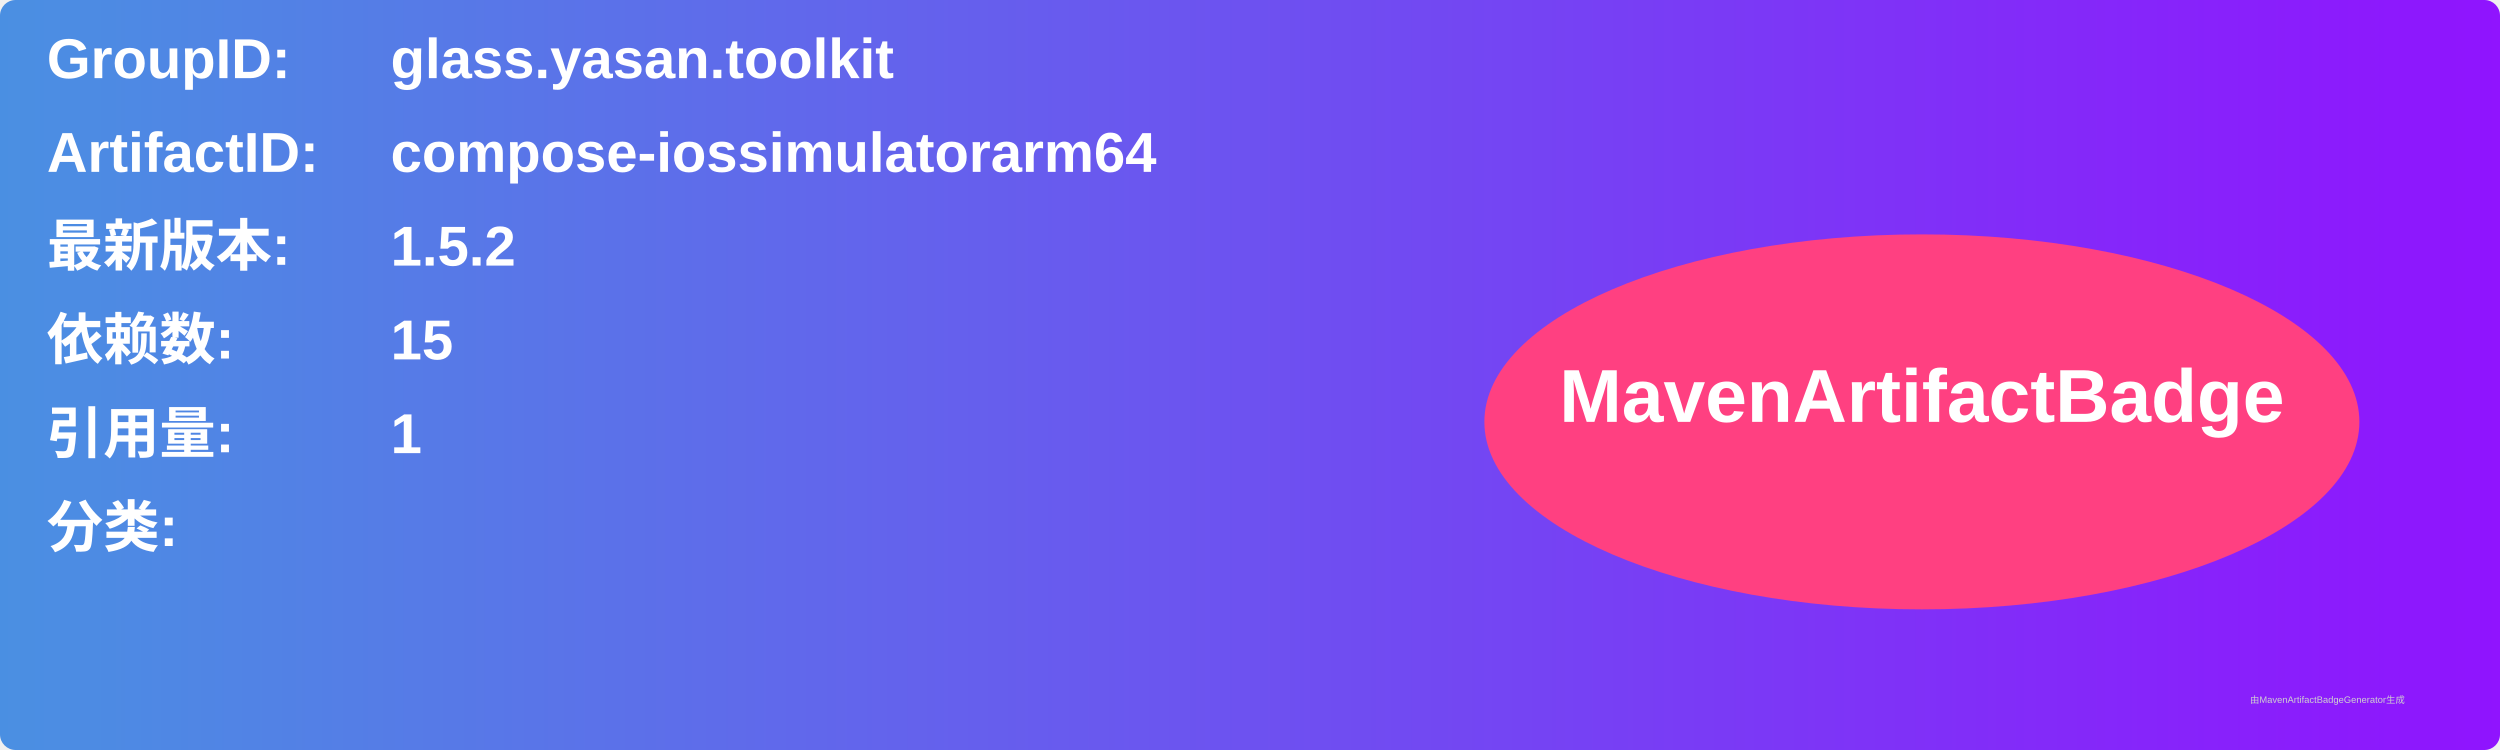
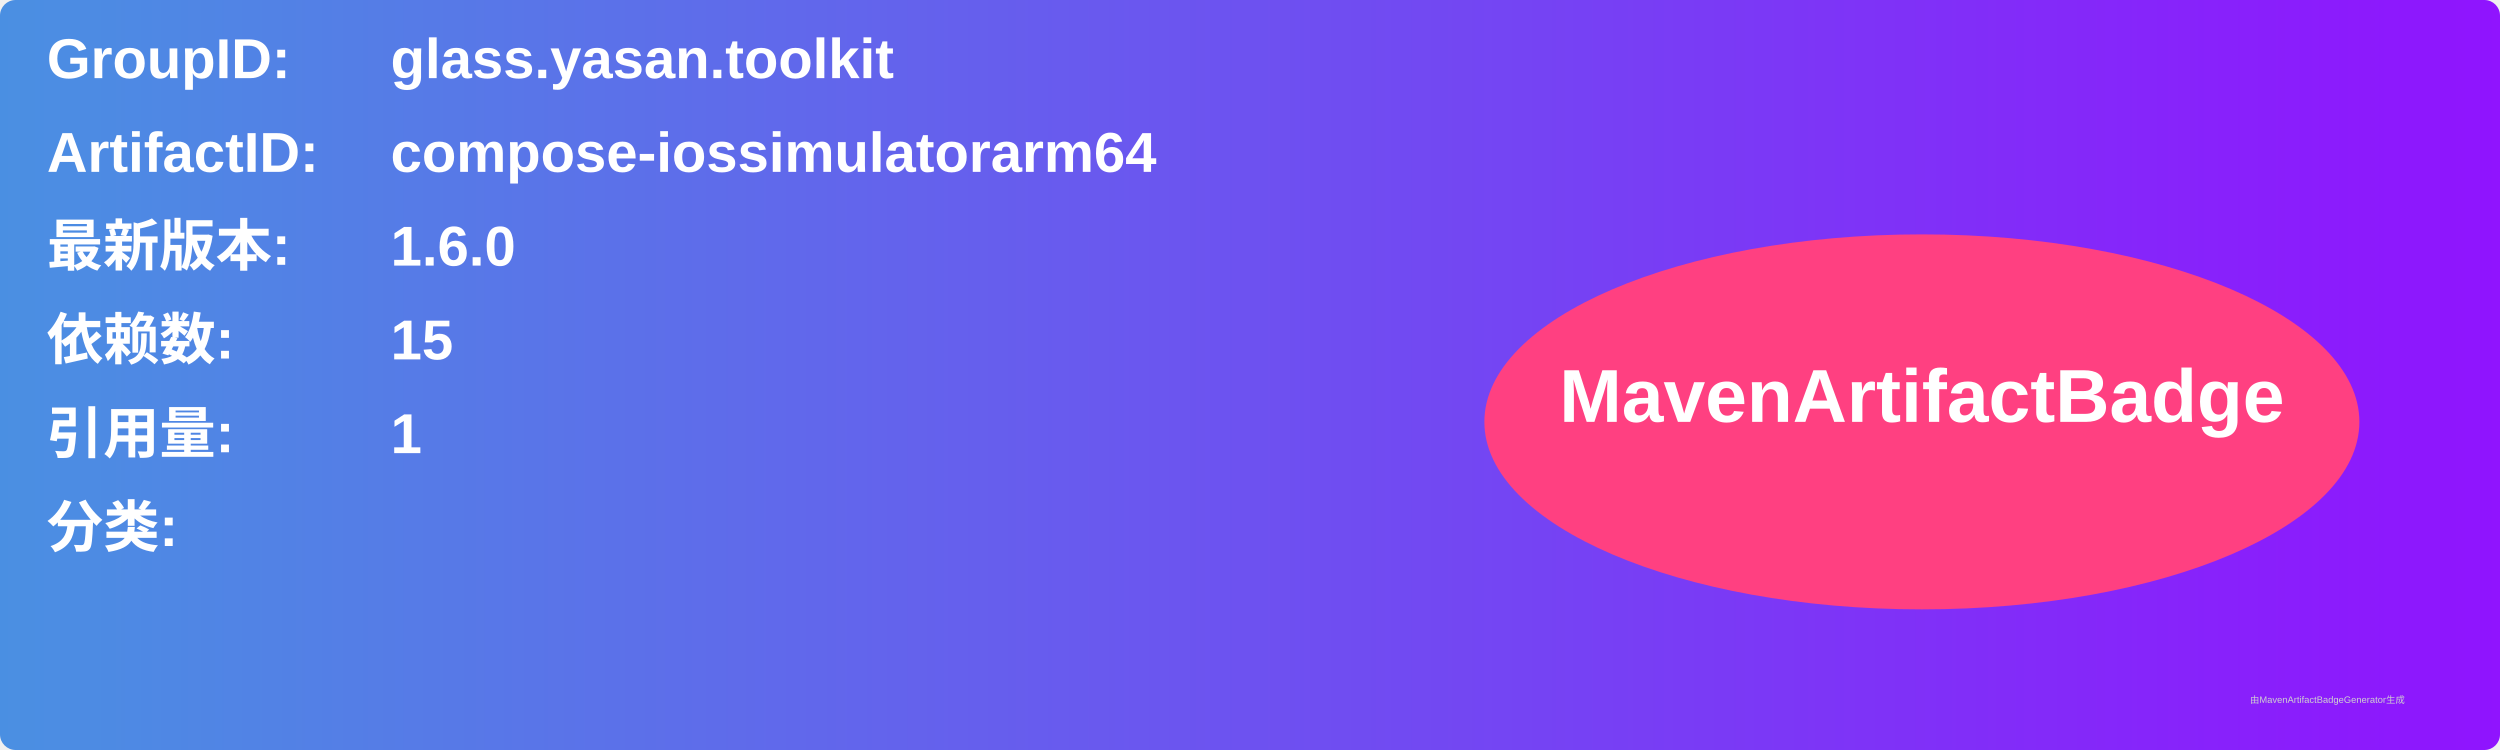
<svg xmlns="http://www.w3.org/2000/svg" width="800" height="240" viewBox="0 0 800 240">
  <linearGradient id="grad" x1="0%" y1="0%" x2="100%" y2="0%">
    <stop offset="0%" stop-color="#4a90e2" />
    <stop offset="100%" stop-color="#9013fe" />
  </linearGradient>
  <rect width="100%" height="100%" rx="5" ry="5" fill="url(#grad)" />
  <g transform="translate(15, 15)">
    <text x="0" y="10" font-family="Arial" font-size="18" fill="white" font-weight="bold" width="260">GroupID:</text>
    <text x="110" y="10" font-family="Arial" font-size="18" fill="white" font-weight="bold" width="460">glass.yasan.toolkit</text>
    <text x="0" y="40" font-family="Arial" font-size="18" fill="white" font-weight="bold" width="260">ArtifactID:</text>
    <text x="110" y="40" font-family="Arial" font-size="18" fill="white" font-weight="bold" width="460">compose-iossimulatorarm64</text>
    <text x="0" y="70" font-family="Arial" font-size="18" fill="white" font-weight="bold">最新版本:</text>
    <text x="110" y="70" font-family="Arial" font-size="18" fill="white" font-weight="bold">
-       <tspan font-weight="bold">1.5.2</tspan>
+       <tspan font-weight="bold">1.6.0</tspan>
    </text>
    <text x="0" y="100" font-family="Arial" font-size="18" fill="white" font-weight="bold">依赖数: </text>
    <text x="110" y="100" font-family="Arial" font-size="18" fill="white">
      <tspan font-weight="bold">15</tspan>
    </text>
    <text x="0" y="130" font-family="Arial" font-size="18" fill="white" font-weight="bold">引用量: </text>
    <text x="110" y="130" font-family="Arial" font-size="18" fill="white">
      <tspan font-weight="bold">1</tspan>
    </text>
    <text x="0" y="160" font-family="Arial" font-size="18" fill="white" font-weight="bold">分类:</text>
    <text x="10" y="190" font-family="Arial" font-size="10" fill="white">
      <tspan font-weight="bold" />
    </text>
    <ellipse cx="600" cy="120" rx="140" ry="60" fill="#ff4081" />
    <text x="600" y="120" text-anchor="middle" font-family="Arial" font-size="24" fill="white" font-weight="bold">MavenArtifactBadge</text>
  </g>
  <text x="720" y="225" font-family="Arial" font-size="3" fill="#d0d0d0">由MavenArtifactBadgeGenerator生成</text>
</svg>
